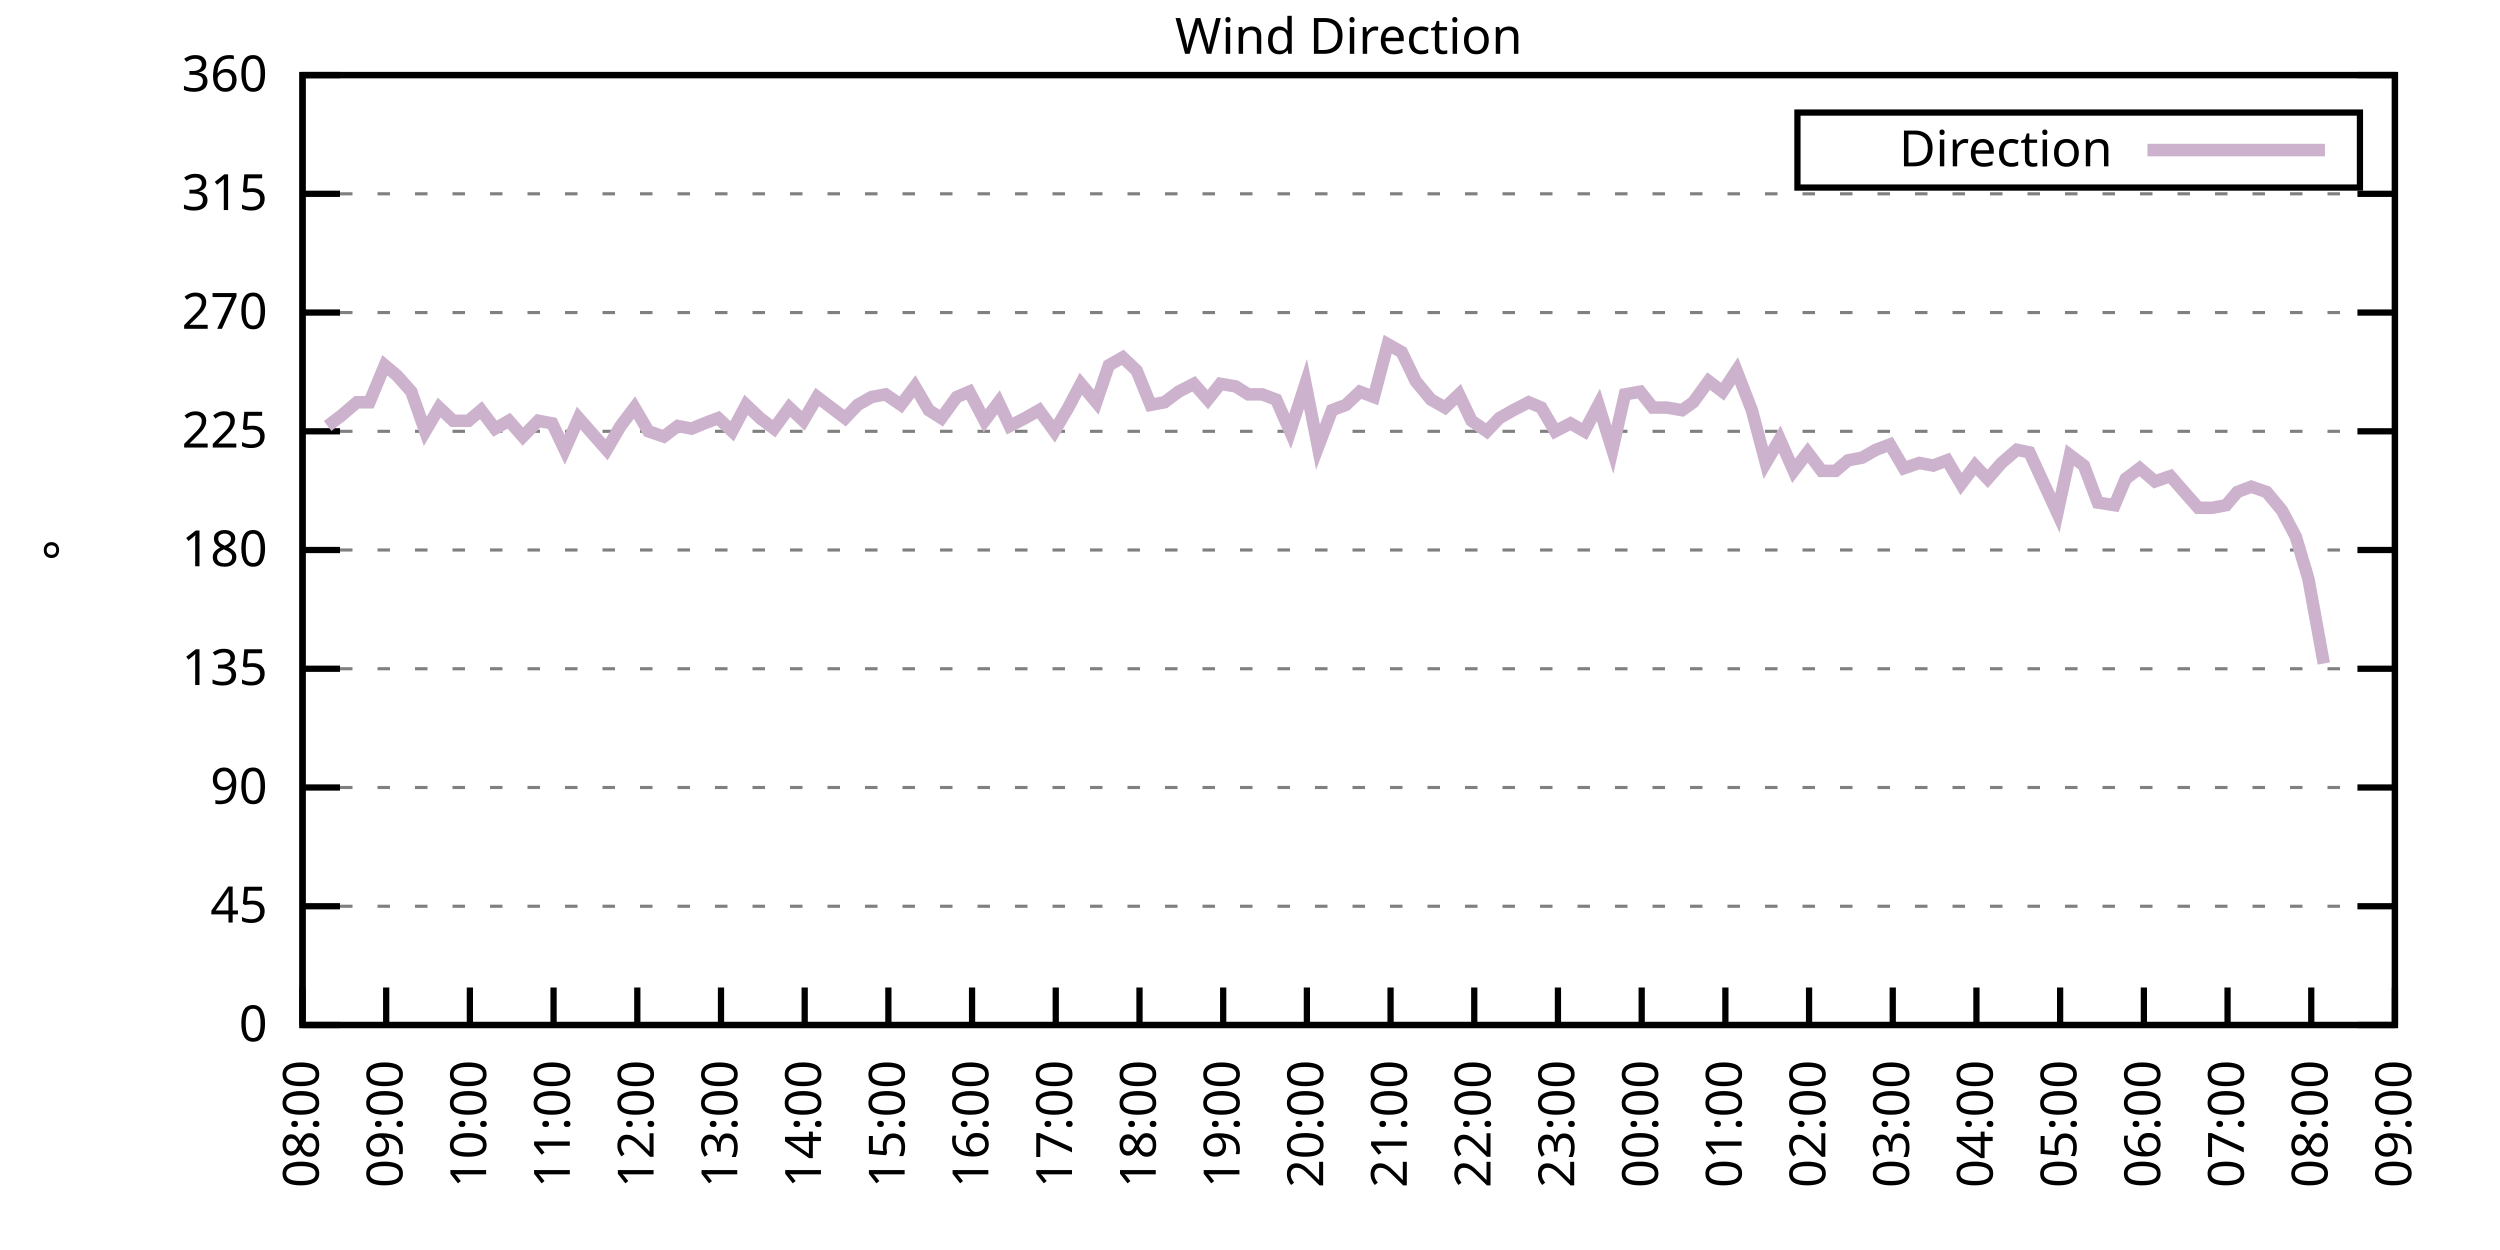
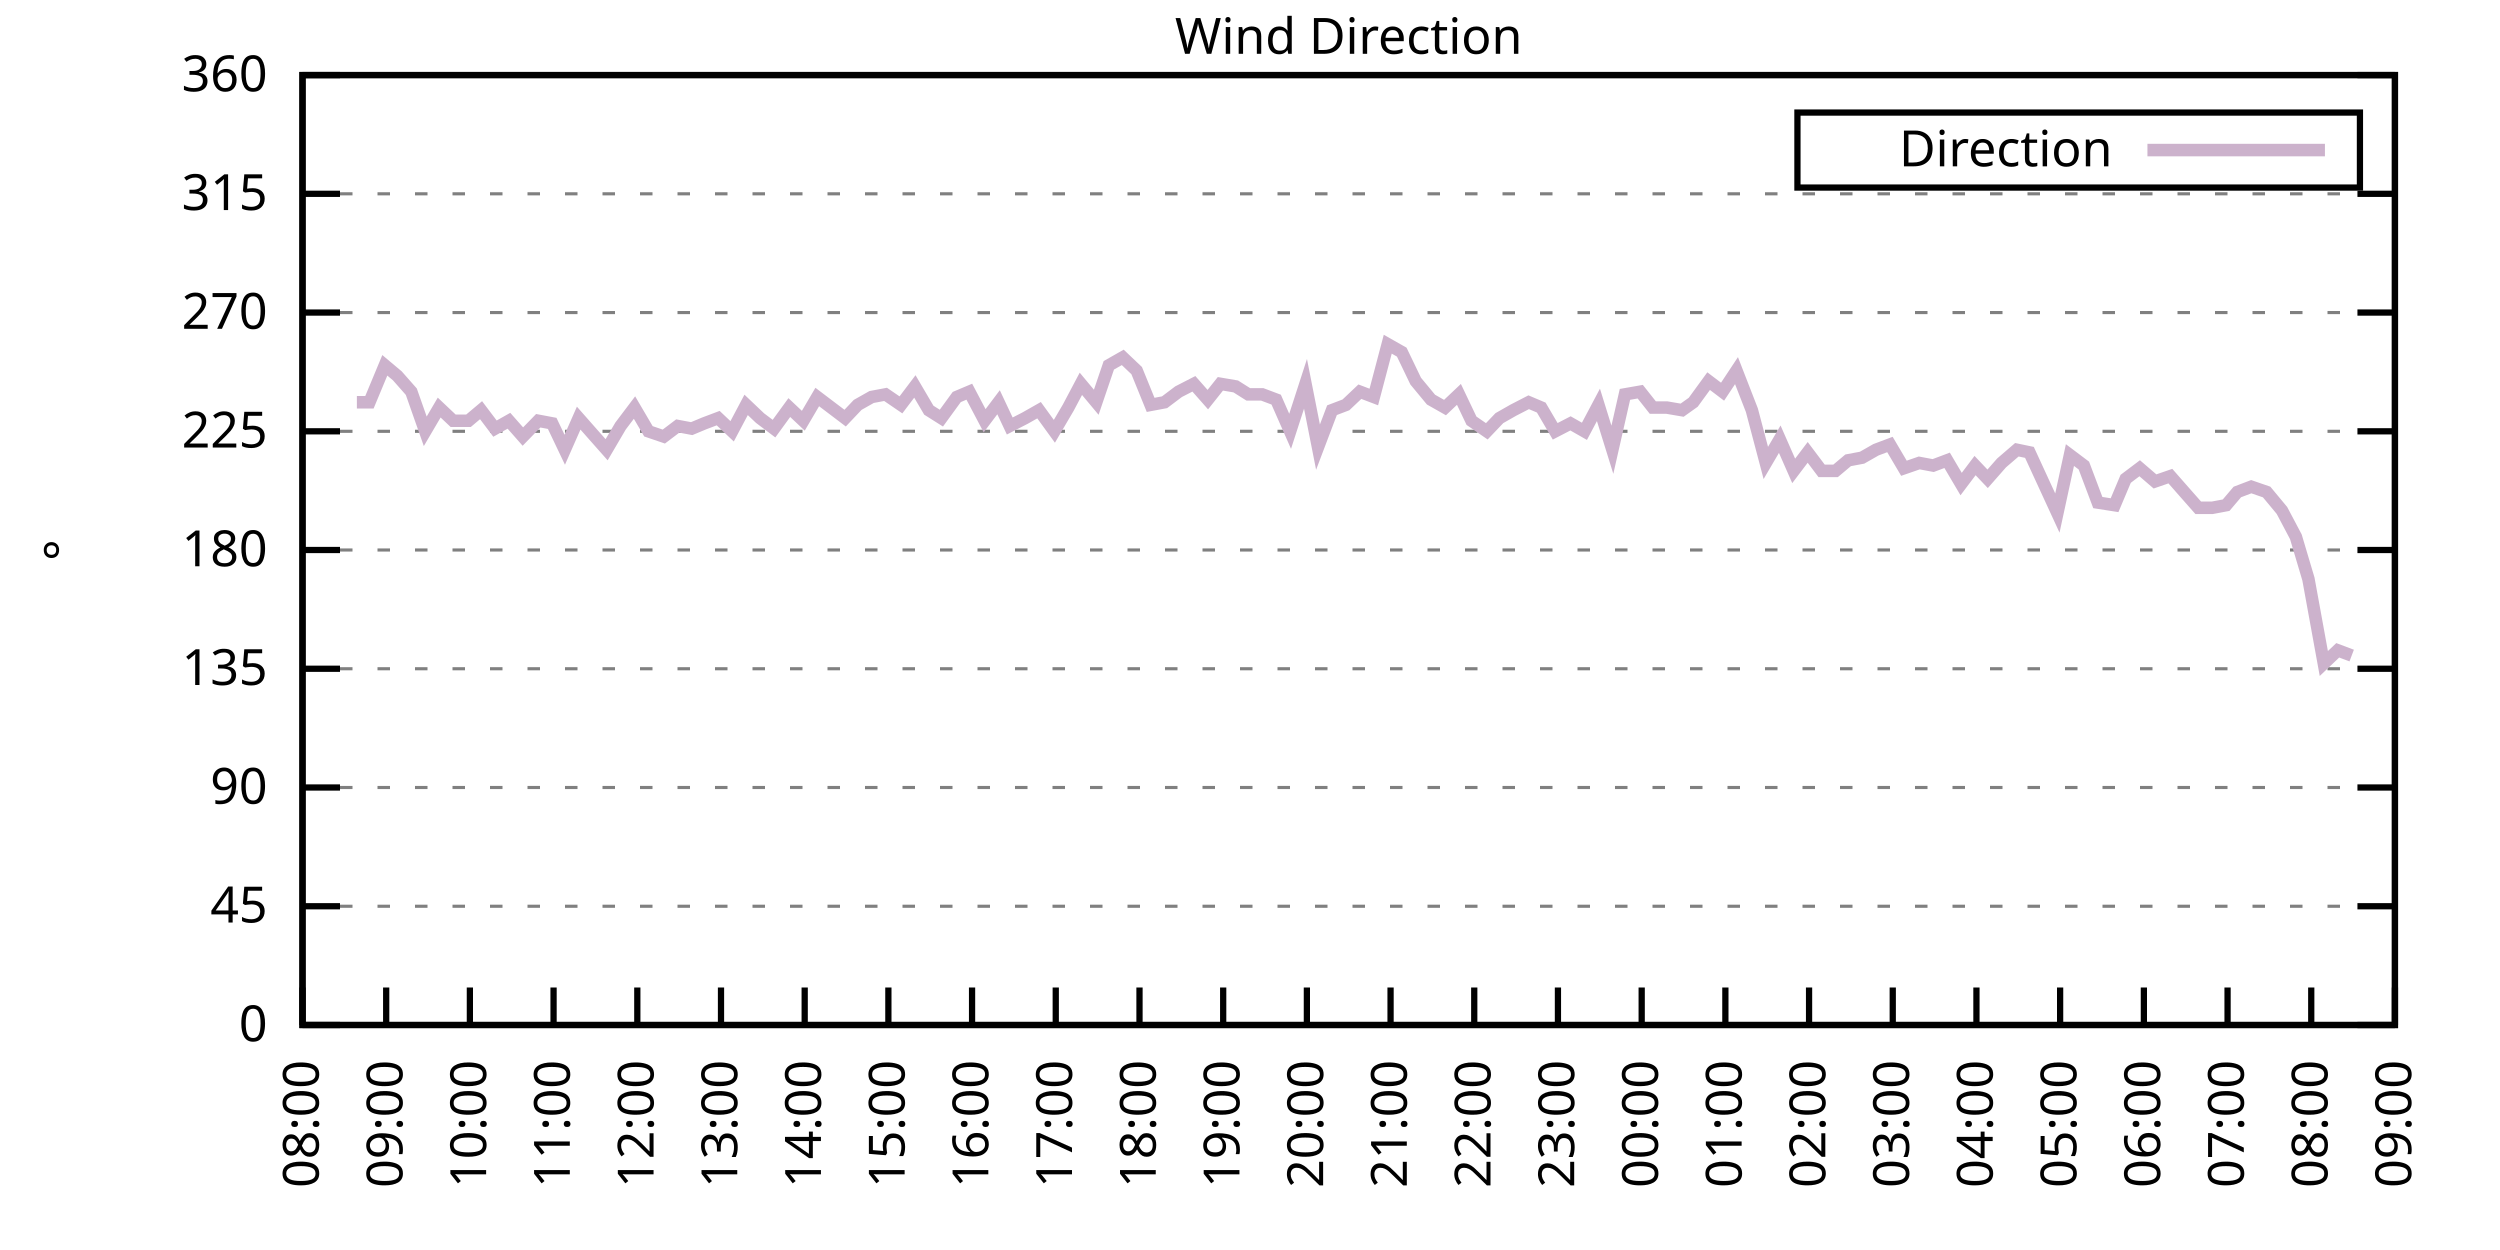
<svg xmlns="http://www.w3.org/2000/svg" xmlns:xlink="http://www.w3.org/1999/xlink" width="400" height="200" viewBox="0 0 400 200">
  <g id="gnuplot_canvas">
    <rect x="0" y="0" width="400" height="200" fill="none" />
    <defs>
      <circle id="gpDot" r="0.5" stroke-width="0.5" stroke="currentColor" />
      <path id="gpPt0" stroke-width="0.333" stroke="currentColor" d="M-1,0 h2 M0,-1 v2" />
      <path id="gpPt1" stroke-width="0.333" stroke="currentColor" d="M-1,-1 L1,1 M1,-1 L-1,1" />
      <path id="gpPt2" stroke-width="0.333" stroke="currentColor" d="M-1,0 L1,0 M0,-1 L0,1 M-1,-1 L1,1 M-1,1 L1,-1" />
      <rect id="gpPt3" stroke-width="0.333" stroke="currentColor" x="-1" y="-1" width="2" height="2" />
      <rect id="gpPt4" stroke-width="0.333" stroke="currentColor" fill="currentColor" x="-1" y="-1" width="2" height="2" />
      <circle id="gpPt5" stroke-width="0.333" stroke="currentColor" cx="0" cy="0" r="1" />
      <use xlink:href="#gpPt5" id="gpPt6" fill="currentColor" stroke="none" />
      <path id="gpPt7" stroke-width="0.333" stroke="currentColor" d="M0,-1.33 L-1.33,0.67 L1.33,0.67 z" />
      <use xlink:href="#gpPt7" id="gpPt8" fill="currentColor" stroke="none" />
      <use xlink:href="#gpPt7" id="gpPt9" stroke="currentColor" transform="rotate(180)" />
      <use xlink:href="#gpPt9" id="gpPt10" fill="currentColor" stroke="none" />
      <use xlink:href="#gpPt3" id="gpPt11" stroke="currentColor" transform="rotate(45)" />
      <use xlink:href="#gpPt11" id="gpPt12" fill="currentColor" stroke="none" />
      <path id="gpPt13" stroke-width="0.333" stroke="currentColor" d="M0,1.330 L1.265,0.411 L0.782,-1.067 L-0.782,-1.076 L-1.265,0.411 z" />
      <use xlink:href="#gpPt13" id="gpPt14" fill="currentColor" stroke="none" />
      <filter id="textbox" filterUnits="objectBoundingBox" x="0" y="0" height="1" width="1">
        <feFlood flood-color="white" flood-opacity="1" result="bgnd" />
        <feComposite in="SourceGraphic" in2="bgnd" operator="atop" />
      </filter>
      <filter id="greybox" filterUnits="objectBoundingBox" x="0" y="0" height="1" width="1">
        <feFlood flood-color="lightgrey" flood-opacity="1" result="grey" />
        <feComposite in="SourceGraphic" in2="grey" operator="atop" />
      </filter>
    </defs>
    <g fill="none" color="white" stroke="currentColor" stroke-width="1.00" stroke-linecap="butt" stroke-linejoin="miter">
</g>
    <g fill="none" color="black" stroke="currentColor" stroke-width="1.00" stroke-linecap="butt" stroke-linejoin="miter">
      <g stroke="none" shape-rendering="crispEdges">
        <polygon fill="rgb(255, 255, 255)" points="48.40,164.00 383.18,164.00 383.18,12.02 48.40,12.02 " />
      </g>
    </g>
    <g fill="none" color="black" stroke="currentColor" stroke-width="1.00" stroke-linecap="butt" stroke-linejoin="miter">
</g>
    <g fill="none" color="black" stroke="black" stroke-width="0.50" stroke-linecap="butt" stroke-linejoin="miter">
</g>
    <g fill="none" color="gray" stroke="currentColor" stroke-width="0.50" stroke-linecap="butt" stroke-linejoin="miter">
      <path stroke="gray" stroke-dasharray="2,4" class="gridline" d="M48.40,164.00 L383.19,164.00  " />
    </g>
    <g fill="none" color="gray" stroke="gray" stroke-width="1.00" stroke-linecap="butt" stroke-linejoin="miter">
</g>
    <g fill="none" color="black" stroke="currentColor" stroke-width="1.00" stroke-linecap="butt" stroke-linejoin="miter">
      <path stroke="black" d="M48.40,164.00 L54.40,164.00 M383.19,164.00 L377.19,164.00  " />
      <g transform="translate(42.80,166.60)" stroke="none" fill="black" font-family="Sans" font-size="8.00" text-anchor="end">
        <text>
          <tspan font-family="Sans"> 0</tspan>
        </text>
      </g>
    </g>
    <g fill="none" color="black" stroke="currentColor" stroke-width="1.00" stroke-linecap="butt" stroke-linejoin="miter">
</g>
    <g fill="none" color="black" stroke="black" stroke-width="0.50" stroke-linecap="butt" stroke-linejoin="miter">
</g>
    <g fill="none" color="gray" stroke="currentColor" stroke-width="0.50" stroke-linecap="butt" stroke-linejoin="miter">
      <path stroke="gray" stroke-dasharray="2,4" class="gridline" d="M48.40,145.00 L383.19,145.00  " />
    </g>
    <g fill="none" color="gray" stroke="gray" stroke-width="1.00" stroke-linecap="butt" stroke-linejoin="miter">
</g>
    <g fill="none" color="black" stroke="currentColor" stroke-width="1.00" stroke-linecap="butt" stroke-linejoin="miter">
      <path stroke="black" d="M48.40,145.00 L54.40,145.00 M383.19,145.00 L377.19,145.00  " />
      <g transform="translate(42.80,147.60)" stroke="none" fill="black" font-family="Sans" font-size="8.00" text-anchor="end">
        <text>
          <tspan font-family="Sans"> 45</tspan>
        </text>
      </g>
    </g>
    <g fill="none" color="black" stroke="currentColor" stroke-width="1.00" stroke-linecap="butt" stroke-linejoin="miter">
</g>
    <g fill="none" color="black" stroke="black" stroke-width="0.50" stroke-linecap="butt" stroke-linejoin="miter">
</g>
    <g fill="none" color="gray" stroke="currentColor" stroke-width="0.50" stroke-linecap="butt" stroke-linejoin="miter">
      <path stroke="gray" stroke-dasharray="2,4" class="gridline" d="M48.40,126.00 L383.19,126.00  " />
    </g>
    <g fill="none" color="gray" stroke="gray" stroke-width="1.00" stroke-linecap="butt" stroke-linejoin="miter">
</g>
    <g fill="none" color="black" stroke="currentColor" stroke-width="1.00" stroke-linecap="butt" stroke-linejoin="miter">
      <path stroke="black" d="M48.40,126.00 L54.40,126.00 M383.19,126.00 L377.19,126.00  " />
      <g transform="translate(42.80,128.60)" stroke="none" fill="black" font-family="Sans" font-size="8.00" text-anchor="end">
        <text>
          <tspan font-family="Sans"> 90</tspan>
        </text>
      </g>
    </g>
    <g fill="none" color="black" stroke="currentColor" stroke-width="1.00" stroke-linecap="butt" stroke-linejoin="miter">
</g>
    <g fill="none" color="black" stroke="black" stroke-width="0.50" stroke-linecap="butt" stroke-linejoin="miter">
</g>
    <g fill="none" color="gray" stroke="currentColor" stroke-width="0.50" stroke-linecap="butt" stroke-linejoin="miter">
      <path stroke="gray" stroke-dasharray="2,4" class="gridline" d="M48.40,107.00 L383.19,107.00  " />
    </g>
    <g fill="none" color="gray" stroke="gray" stroke-width="1.00" stroke-linecap="butt" stroke-linejoin="miter">
</g>
    <g fill="none" color="black" stroke="currentColor" stroke-width="1.00" stroke-linecap="butt" stroke-linejoin="miter">
      <path stroke="black" d="M48.40,107.00 L54.40,107.00 M383.19,107.00 L377.19,107.00  " />
      <g transform="translate(42.80,109.60)" stroke="none" fill="black" font-family="Sans" font-size="8.00" text-anchor="end">
        <text>
          <tspan font-family="Sans"> 135</tspan>
        </text>
      </g>
    </g>
    <g fill="none" color="black" stroke="currentColor" stroke-width="1.00" stroke-linecap="butt" stroke-linejoin="miter">
</g>
    <g fill="none" color="black" stroke="black" stroke-width="0.50" stroke-linecap="butt" stroke-linejoin="miter">
</g>
    <g fill="none" color="gray" stroke="currentColor" stroke-width="0.50" stroke-linecap="butt" stroke-linejoin="miter">
      <path stroke="gray" stroke-dasharray="2,4" class="gridline" d="M48.40,88.00 L383.19,88.00  " />
    </g>
    <g fill="none" color="gray" stroke="gray" stroke-width="1.00" stroke-linecap="butt" stroke-linejoin="miter">
</g>
    <g fill="none" color="black" stroke="currentColor" stroke-width="1.00" stroke-linecap="butt" stroke-linejoin="miter">
      <path stroke="black" d="M48.40,88.00 L54.40,88.00 M383.19,88.00 L377.19,88.00  " />
      <g transform="translate(42.80,90.60)" stroke="none" fill="black" font-family="Sans" font-size="8.00" text-anchor="end">
        <text>
          <tspan font-family="Sans"> 180</tspan>
        </text>
      </g>
    </g>
    <g fill="none" color="black" stroke="currentColor" stroke-width="1.00" stroke-linecap="butt" stroke-linejoin="miter">
</g>
    <g fill="none" color="black" stroke="black" stroke-width="0.50" stroke-linecap="butt" stroke-linejoin="miter">
</g>
    <g fill="none" color="gray" stroke="currentColor" stroke-width="0.50" stroke-linecap="butt" stroke-linejoin="miter">
      <path stroke="gray" stroke-dasharray="2,4" class="gridline" d="M48.40,69.01 L383.19,69.01  " />
    </g>
    <g fill="none" color="gray" stroke="gray" stroke-width="1.00" stroke-linecap="butt" stroke-linejoin="miter">
</g>
    <g fill="none" color="black" stroke="currentColor" stroke-width="1.00" stroke-linecap="butt" stroke-linejoin="miter">
      <path stroke="black" d="M48.40,69.01 L54.40,69.01 M383.19,69.01 L377.19,69.01  " />
      <g transform="translate(42.80,71.61)" stroke="none" fill="black" font-family="Sans" font-size="8.00" text-anchor="end">
        <text>
          <tspan font-family="Sans"> 225</tspan>
        </text>
      </g>
    </g>
    <g fill="none" color="black" stroke="currentColor" stroke-width="1.00" stroke-linecap="butt" stroke-linejoin="miter">
</g>
    <g fill="none" color="black" stroke="black" stroke-width="0.50" stroke-linecap="butt" stroke-linejoin="miter">
</g>
    <g fill="none" color="gray" stroke="currentColor" stroke-width="0.50" stroke-linecap="butt" stroke-linejoin="miter">
      <path stroke="gray" stroke-dasharray="2,4" class="gridline" d="M48.40,50.01 L383.19,50.01  " />
    </g>
    <g fill="none" color="gray" stroke="gray" stroke-width="1.00" stroke-linecap="butt" stroke-linejoin="miter">
</g>
    <g fill="none" color="black" stroke="currentColor" stroke-width="1.00" stroke-linecap="butt" stroke-linejoin="miter">
      <path stroke="black" d="M48.40,50.01 L54.40,50.01 M383.19,50.01 L377.19,50.01  " />
      <g transform="translate(42.80,52.61)" stroke="none" fill="black" font-family="Sans" font-size="8.00" text-anchor="end">
        <text>
          <tspan font-family="Sans"> 270</tspan>
        </text>
      </g>
    </g>
    <g fill="none" color="black" stroke="currentColor" stroke-width="1.00" stroke-linecap="butt" stroke-linejoin="miter">
</g>
    <g fill="none" color="black" stroke="black" stroke-width="0.50" stroke-linecap="butt" stroke-linejoin="miter">
</g>
    <g fill="none" color="gray" stroke="currentColor" stroke-width="0.50" stroke-linecap="butt" stroke-linejoin="miter">
      <path stroke="gray" stroke-dasharray="2,4" class="gridline" d="M48.40,31.01 L383.19,31.01  " />
    </g>
    <g fill="none" color="gray" stroke="gray" stroke-width="1.00" stroke-linecap="butt" stroke-linejoin="miter">
</g>
    <g fill="none" color="black" stroke="currentColor" stroke-width="1.00" stroke-linecap="butt" stroke-linejoin="miter">
      <path stroke="black" d="M48.40,31.01 L54.40,31.01 M383.19,31.01 L377.19,31.01  " />
      <g transform="translate(42.80,33.61)" stroke="none" fill="black" font-family="Sans" font-size="8.00" text-anchor="end">
        <text>
          <tspan font-family="Sans"> 315</tspan>
        </text>
      </g>
    </g>
    <g fill="none" color="black" stroke="currentColor" stroke-width="1.00" stroke-linecap="butt" stroke-linejoin="miter">
</g>
    <g fill="none" color="black" stroke="black" stroke-width="0.50" stroke-linecap="butt" stroke-linejoin="miter">
</g>
    <g fill="none" color="gray" stroke="currentColor" stroke-width="0.50" stroke-linecap="butt" stroke-linejoin="miter">
      <path stroke="gray" stroke-dasharray="2,4" class="gridline" d="M48.40,12.01 L383.19,12.01  " />
    </g>
    <g fill="none" color="gray" stroke="gray" stroke-width="1.00" stroke-linecap="butt" stroke-linejoin="miter">
</g>
    <g fill="none" color="black" stroke="currentColor" stroke-width="1.00" stroke-linecap="butt" stroke-linejoin="miter">
      <path stroke="black" d="M48.40,12.01 L54.40,12.01 M383.19,12.01 L377.19,12.01  " />
      <g transform="translate(42.80,14.61)" stroke="none" fill="black" font-family="Sans" font-size="8.00" text-anchor="end">
        <text>
          <tspan font-family="Sans"> 360</tspan>
        </text>
      </g>
    </g>
    <g fill="none" color="black" stroke="currentColor" stroke-width="1.00" stroke-linecap="butt" stroke-linejoin="miter">
      <path stroke="black" d="M48.40,164.00 L48.40,158.00  " />
      <g transform="translate(51.00,169.60) rotate(270.00)" stroke="none" fill="black" font-family="Sans" font-size="8.00" text-anchor="end">
        <text>
          <tspan font-family="Sans">08:00</tspan>
        </text>
      </g>
    </g>
    <g fill="none" color="black" stroke="currentColor" stroke-width="1.00" stroke-linecap="butt" stroke-linejoin="miter">
      <path stroke="black" d="M61.79,164.00 L61.79,158.00  " />
      <g transform="translate(64.39,169.60) rotate(270.00)" stroke="none" fill="black" font-family="Sans" font-size="8.00" text-anchor="end">
        <text>
          <tspan font-family="Sans">09:00</tspan>
        </text>
      </g>
    </g>
    <g fill="none" color="black" stroke="currentColor" stroke-width="1.00" stroke-linecap="butt" stroke-linejoin="miter">
      <path stroke="black" d="M75.18,164.00 L75.18,158.00  " />
      <g transform="translate(77.78,169.60) rotate(270.00)" stroke="none" fill="black" font-family="Sans" font-size="8.00" text-anchor="end">
        <text>
          <tspan font-family="Sans">10:00</tspan>
        </text>
      </g>
    </g>
    <g fill="none" color="black" stroke="currentColor" stroke-width="1.00" stroke-linecap="butt" stroke-linejoin="miter">
      <path stroke="black" d="M88.57,164.00 L88.57,158.00  " />
      <g transform="translate(91.17,169.60) rotate(270.00)" stroke="none" fill="black" font-family="Sans" font-size="8.00" text-anchor="end">
        <text>
          <tspan font-family="Sans">11:00</tspan>
        </text>
      </g>
    </g>
    <g fill="none" color="black" stroke="currentColor" stroke-width="1.00" stroke-linecap="butt" stroke-linejoin="miter">
      <path stroke="black" d="M101.97,164.00 L101.97,158.00  " />
      <g transform="translate(104.57,169.60) rotate(270.00)" stroke="none" fill="black" font-family="Sans" font-size="8.00" text-anchor="end">
        <text>
          <tspan font-family="Sans">12:00</tspan>
        </text>
      </g>
    </g>
    <g fill="none" color="black" stroke="currentColor" stroke-width="1.00" stroke-linecap="butt" stroke-linejoin="miter">
      <path stroke="black" d="M115.36,164.00 L115.36,158.00  " />
      <g transform="translate(117.96,169.60) rotate(270.00)" stroke="none" fill="black" font-family="Sans" font-size="8.00" text-anchor="end">
        <text>
          <tspan font-family="Sans">13:00</tspan>
        </text>
      </g>
    </g>
    <g fill="none" color="black" stroke="currentColor" stroke-width="1.00" stroke-linecap="butt" stroke-linejoin="miter">
      <path stroke="black" d="M128.75,164.00 L128.75,158.00  " />
      <g transform="translate(131.35,169.60) rotate(270.00)" stroke="none" fill="black" font-family="Sans" font-size="8.00" text-anchor="end">
        <text>
          <tspan font-family="Sans">14:00</tspan>
        </text>
      </g>
    </g>
    <g fill="none" color="black" stroke="currentColor" stroke-width="1.00" stroke-linecap="butt" stroke-linejoin="miter">
      <path stroke="black" d="M142.14,164.00 L142.14,158.00  " />
      <g transform="translate(144.74,169.60) rotate(270.00)" stroke="none" fill="black" font-family="Sans" font-size="8.00" text-anchor="end">
        <text>
          <tspan font-family="Sans">15:00</tspan>
        </text>
      </g>
    </g>
    <g fill="none" color="black" stroke="currentColor" stroke-width="1.00" stroke-linecap="butt" stroke-linejoin="miter">
      <path stroke="black" d="M155.53,164.00 L155.53,158.00  " />
      <g transform="translate(158.13,169.60) rotate(270.00)" stroke="none" fill="black" font-family="Sans" font-size="8.00" text-anchor="end">
        <text>
          <tspan font-family="Sans">16:00</tspan>
        </text>
      </g>
    </g>
    <g fill="none" color="black" stroke="currentColor" stroke-width="1.00" stroke-linecap="butt" stroke-linejoin="miter">
      <path stroke="black" d="M168.92,164.00 L168.92,158.00  " />
      <g transform="translate(171.52,169.60) rotate(270.00)" stroke="none" fill="black" font-family="Sans" font-size="8.00" text-anchor="end">
        <text>
          <tspan font-family="Sans">17:00</tspan>
        </text>
      </g>
    </g>
    <g fill="none" color="black" stroke="currentColor" stroke-width="1.00" stroke-linecap="butt" stroke-linejoin="miter">
      <path stroke="black" d="M182.32,164.00 L182.32,158.00  " />
      <g transform="translate(184.92,169.60) rotate(270.00)" stroke="none" fill="black" font-family="Sans" font-size="8.00" text-anchor="end">
        <text>
          <tspan font-family="Sans">18:00</tspan>
        </text>
      </g>
    </g>
    <g fill="none" color="black" stroke="currentColor" stroke-width="1.00" stroke-linecap="butt" stroke-linejoin="miter">
      <path stroke="black" d="M195.71,164.00 L195.71,158.00  " />
      <g transform="translate(198.31,169.60) rotate(270.00)" stroke="none" fill="black" font-family="Sans" font-size="8.00" text-anchor="end">
        <text>
          <tspan font-family="Sans">19:00</tspan>
        </text>
      </g>
    </g>
    <g fill="none" color="black" stroke="currentColor" stroke-width="1.00" stroke-linecap="butt" stroke-linejoin="miter">
      <path stroke="black" d="M209.10,164.00 L209.10,158.00  " />
      <g transform="translate(211.70,169.60) rotate(270.00)" stroke="none" fill="black" font-family="Sans" font-size="8.00" text-anchor="end">
        <text>
          <tspan font-family="Sans">20:00</tspan>
        </text>
      </g>
    </g>
    <g fill="none" color="black" stroke="currentColor" stroke-width="1.00" stroke-linecap="butt" stroke-linejoin="miter">
      <path stroke="black" d="M222.49,164.00 L222.49,158.00  " />
      <g transform="translate(225.09,169.60) rotate(270.00)" stroke="none" fill="black" font-family="Sans" font-size="8.00" text-anchor="end">
        <text>
          <tspan font-family="Sans">21:00</tspan>
        </text>
      </g>
    </g>
    <g fill="none" color="black" stroke="currentColor" stroke-width="1.00" stroke-linecap="butt" stroke-linejoin="miter">
      <path stroke="black" d="M235.88,164.00 L235.88,158.00  " />
      <g transform="translate(238.48,169.60) rotate(270.00)" stroke="none" fill="black" font-family="Sans" font-size="8.00" text-anchor="end">
        <text>
          <tspan font-family="Sans">22:00</tspan>
        </text>
      </g>
    </g>
    <g fill="none" color="black" stroke="currentColor" stroke-width="1.00" stroke-linecap="butt" stroke-linejoin="miter">
      <path stroke="black" d="M249.27,164.00 L249.27,158.00  " />
      <g transform="translate(251.87,169.60) rotate(270.00)" stroke="none" fill="black" font-family="Sans" font-size="8.00" text-anchor="end">
        <text>
          <tspan font-family="Sans">23:00</tspan>
        </text>
      </g>
    </g>
    <g fill="none" color="black" stroke="currentColor" stroke-width="1.00" stroke-linecap="butt" stroke-linejoin="miter">
      <path stroke="black" d="M262.67,164.00 L262.67,158.00  " />
      <g transform="translate(265.27,169.60) rotate(270.00)" stroke="none" fill="black" font-family="Sans" font-size="8.00" text-anchor="end">
        <text>
          <tspan font-family="Sans">00:00</tspan>
        </text>
      </g>
    </g>
    <g fill="none" color="black" stroke="currentColor" stroke-width="1.00" stroke-linecap="butt" stroke-linejoin="miter">
      <path stroke="black" d="M276.06,164.00 L276.06,158.00  " />
      <g transform="translate(278.66,169.60) rotate(270.00)" stroke="none" fill="black" font-family="Sans" font-size="8.00" text-anchor="end">
        <text>
          <tspan font-family="Sans">01:00</tspan>
        </text>
      </g>
    </g>
    <g fill="none" color="black" stroke="currentColor" stroke-width="1.00" stroke-linecap="butt" stroke-linejoin="miter">
      <path stroke="black" d="M289.45,164.00 L289.45,158.00  " />
      <g transform="translate(292.05,169.60) rotate(270.00)" stroke="none" fill="black" font-family="Sans" font-size="8.00" text-anchor="end">
        <text>
          <tspan font-family="Sans">02:00</tspan>
        </text>
      </g>
    </g>
    <g fill="none" color="black" stroke="currentColor" stroke-width="1.00" stroke-linecap="butt" stroke-linejoin="miter">
      <path stroke="black" d="M302.84,164.00 L302.84,158.00  " />
      <g transform="translate(305.44,169.60) rotate(270.00)" stroke="none" fill="black" font-family="Sans" font-size="8.00" text-anchor="end">
        <text>
          <tspan font-family="Sans">03:00</tspan>
        </text>
      </g>
    </g>
    <g fill="none" color="black" stroke="currentColor" stroke-width="1.00" stroke-linecap="butt" stroke-linejoin="miter">
      <path stroke="black" d="M316.23,164.00 L316.23,158.00  " />
      <g transform="translate(318.83,169.60) rotate(270.00)" stroke="none" fill="black" font-family="Sans" font-size="8.00" text-anchor="end">
        <text>
          <tspan font-family="Sans">04:00</tspan>
        </text>
      </g>
    </g>
    <g fill="none" color="black" stroke="currentColor" stroke-width="1.00" stroke-linecap="butt" stroke-linejoin="miter">
      <path stroke="black" d="M329.62,164.00 L329.62,158.00  " />
      <g transform="translate(332.22,169.60) rotate(270.00)" stroke="none" fill="black" font-family="Sans" font-size="8.00" text-anchor="end">
        <text>
          <tspan font-family="Sans">05:00</tspan>
        </text>
      </g>
    </g>
    <g fill="none" color="black" stroke="currentColor" stroke-width="1.00" stroke-linecap="butt" stroke-linejoin="miter">
      <path stroke="black" d="M343.02,164.00 L343.02,158.00  " />
      <g transform="translate(345.62,169.60) rotate(270.00)" stroke="none" fill="black" font-family="Sans" font-size="8.00" text-anchor="end">
        <text>
          <tspan font-family="Sans">06:00</tspan>
        </text>
      </g>
    </g>
    <g fill="none" color="black" stroke="currentColor" stroke-width="1.00" stroke-linecap="butt" stroke-linejoin="miter">
      <path stroke="black" d="M356.41,164.00 L356.41,158.00  " />
      <g transform="translate(359.01,169.60) rotate(270.00)" stroke="none" fill="black" font-family="Sans" font-size="8.00" text-anchor="end">
        <text>
          <tspan font-family="Sans">07:00</tspan>
        </text>
      </g>
    </g>
    <g fill="none" color="black" stroke="currentColor" stroke-width="1.00" stroke-linecap="butt" stroke-linejoin="miter">
      <path stroke="black" d="M369.80,164.00 L369.80,158.00  " />
      <g transform="translate(372.40,169.60) rotate(270.00)" stroke="none" fill="black" font-family="Sans" font-size="8.00" text-anchor="end">
        <text>
          <tspan font-family="Sans">08:00</tspan>
        </text>
      </g>
    </g>
    <g fill="none" color="black" stroke="currentColor" stroke-width="1.00" stroke-linecap="butt" stroke-linejoin="miter">
      <path stroke="black" d="M383.19,164.00 L383.19,158.00  " />
      <g transform="translate(385.79,169.60) rotate(270.00)" stroke="none" fill="black" font-family="Sans" font-size="8.00" text-anchor="end">
        <text>
          <tspan font-family="Sans">09:00</tspan>
        </text>
      </g>
    </g>
    <g fill="none" color="black" stroke="currentColor" stroke-width="1.00" stroke-linecap="butt" stroke-linejoin="miter">
</g>
    <g fill="none" color="black" stroke="currentColor" stroke-width="1.00" stroke-linecap="butt" stroke-linejoin="miter">
      <path stroke="black" d="M48.40,12.01 L48.40,164.00 L383.19,164.00 L383.19,12.01 L48.40,12.01 Z  " />
    </g>
    <g fill="none" color="black" stroke="currentColor" stroke-width="1.00" stroke-linecap="butt" stroke-linejoin="miter">
</g>
    <g fill="none" color="black" stroke="currentColor" stroke-width="1.00" stroke-linecap="butt" stroke-linejoin="miter">
      <path stroke="black" d="M287.59,30.01 L287.59,18.01 L377.59,18.01 L377.59,30.01 L287.59,30.01 Z  " />
    </g>
    <g id="Wind_direction_plot_1">
      <g fill="none" color="white" stroke="black" stroke-width="2.00" stroke-linecap="butt" stroke-linejoin="miter">
</g>
      <g fill="none" color="black" stroke="currentColor" stroke-width="2.00" stroke-linecap="butt" stroke-linejoin="miter">
        <g transform="translate(337.99,26.61)" stroke="none" fill="black" font-family="Sans" font-size="8.00" text-anchor="end">
          <text>
            <tspan font-family="Sans">Direction</tspan>
          </text>
        </g>
      </g>
      <g fill="none" color="black" stroke="currentColor" stroke-width="2.00" stroke-linecap="butt" stroke-linejoin="miter">
-         <path stroke="rgb(204, 178, 204)" d="M343.59,24.01 L371.99,24.01 M52.42,68.16 L54.65,66.47 L57.10,64.36 L59.11,64.36 L61.57,58.45 L63.58,60.14   L65.81,62.67 L68.04,69.01 L70.27,65.21 L72.50,67.32 L74.96,67.32 L76.97,65.63 L79.20,68.58 L81.43,67.32   L83.66,69.85 L86.12,67.32 L88.35,67.74 L90.36,71.96 L92.59,66.90 L94.82,69.43 L97.06,71.96 L99.29,68.16   L101.52,65.21 L103.75,69.01 L106.21,69.85 L108.44,68.16 L110.67,68.58 L112.68,67.74 L114.91,66.90 L117.14,69.01   L119.38,64.78 L121.61,66.90 L123.84,68.58 L126.29,65.21 L128.53,67.32 L130.76,63.52 L132.99,65.21 L135.22,66.90   L137.23,64.78 L139.46,63.52 L141.69,63.10 L144.15,64.78 L146.38,61.83 L148.61,65.63 L150.62,66.90 L153.08,63.52   L155.09,62.67 L157.54,67.32 L159.77,64.36 L161.56,68.16 L164.01,66.90 L166.25,65.63 L168.70,69.01 L170.93,65.21   L172.94,61.41 L175.40,64.36 L177.41,58.45 L179.64,57.18 L181.87,59.30 L184.10,64.78 L186.33,64.36 L188.57,62.67   L191.02,61.41 L193.25,63.94 L195.26,61.41 L197.72,61.83 L199.73,63.10 L201.96,63.10 L204.19,63.94 L206.42,69.01   L208.88,61.41 L210.88,71.54 L213.12,65.63 L215.35,64.78 L217.58,62.67 L219.81,63.52 L222.04,55.07 L224.28,56.34   L226.51,60.98 L228.96,63.94 L231.20,65.21 L233.43,63.10 L235.44,67.32 L237.89,69.01 L239.90,66.90 L242.13,65.63   L244.59,64.36 L246.60,65.21 L248.83,69.01 L251.28,67.74 L253.51,69.01 L255.75,64.78 L257.98,71.96 L259.99,63.10   L262.44,62.67 L264.45,65.21 L266.68,65.21 L269.14,65.63 L270.92,64.36 L273.38,60.98 L275.61,62.67 L277.84,59.30   L280.30,65.63 L282.53,74.07 L284.76,70.27 L286.99,75.34 L289.23,72.38 L291.46,75.34 L293.69,75.34 L295.70,73.65   L297.93,73.23 L300.16,71.96 L302.39,71.12 L304.63,74.92 L307.08,74.07 L309.31,74.49 L311.54,73.65 L313.78,77.45   L316.01,74.49 L318.02,76.61 L320.25,74.07 L322.70,71.96 L324.71,72.38 L329.18,82.09 L331.19,72.81 L333.42,74.49   L335.65,80.41 L338.33,80.83 L340.11,76.61 L342.35,74.92 L344.80,77.03 L347.26,76.18 L349.49,78.72 L351.72,81.25   L353.95,81.25 L356.18,80.83 L357.97,78.72 L360.20,77.87 L362.66,78.72 L365.11,81.67 L367.34,85.89 L369.35,92.65   L371.81,106.16  " />
+         <path stroke="rgb(204, 178, 204)" d="M343.59,24.01 L371.99,24.01 M57.10,64.36 L59.11,64.36 L61.57,58.45 L63.58,60.14 L65.81,62.67 L68.04,69.01   L70.27,65.21 L72.50,67.32 L74.96,67.32 L76.97,65.63 L79.20,68.58 L81.43,67.32 L83.66,69.85 L86.12,67.32   L88.35,67.74 L90.36,71.96 L92.59,66.90 L94.82,69.43 L97.06,71.96 L99.29,68.16 L101.52,65.21 L103.75,69.01   L106.21,69.85 L108.44,68.16 L110.67,68.58 L112.68,67.74 L114.91,66.90 L117.14,69.01 L119.38,64.78 L121.61,66.90   L123.84,68.58 L126.29,65.21 L128.53,67.32 L130.76,63.52 L132.99,65.21 L135.22,66.90 L137.23,64.78 L139.46,63.52   L141.69,63.10 L144.15,64.78 L146.38,61.83 L148.61,65.63 L150.62,66.90 L153.08,63.52 L155.09,62.67 L157.54,67.32   L159.77,64.36 L161.56,68.16 L164.01,66.90 L166.25,65.63 L168.70,69.01 L170.93,65.21 L172.94,61.41 L175.40,64.36   L177.41,58.45 L179.64,57.18 L181.87,59.30 L184.10,64.78 L186.33,64.36 L188.57,62.67 L191.02,61.41 L193.25,63.94   L195.26,61.41 L197.72,61.83 L199.73,63.10 L201.96,63.10 L204.19,63.94 L206.42,69.01 L208.88,61.41 L210.88,71.54   L213.12,65.63 L215.35,64.78 L217.58,62.67 L219.81,63.52 L222.04,55.07 L224.28,56.34 L226.51,60.98 L228.96,63.94   L231.20,65.21 L233.43,63.10 L235.44,67.32 L237.89,69.01 L239.90,66.90 L242.13,65.63 L244.59,64.36 L246.60,65.21   L248.83,69.01 L251.28,67.74 L253.51,69.01 L255.75,64.78 L257.98,71.96 L259.99,63.10 L262.44,62.67 L264.45,65.21   L266.68,65.21 L269.14,65.63 L270.92,64.36 L273.38,60.98 L275.61,62.67 L277.84,59.30 L280.30,65.63 L282.53,74.07   L284.76,70.27 L286.99,75.34 L289.23,72.38 L291.46,75.34 L293.69,75.34 L295.70,73.65 L297.93,73.23 L300.16,71.96   L302.39,71.12 L304.63,74.92 L307.08,74.07 L309.31,74.49 L311.54,73.65 L313.78,77.45 L316.01,74.49 L318.02,76.61   L320.25,74.07 L322.70,71.96 L324.71,72.38 L329.18,82.09 L331.19,72.81 L333.42,74.49 L335.65,80.41 L338.33,80.83   L340.11,76.61 L342.35,74.92 L344.80,77.03 L347.26,76.18 L349.49,78.72 L351.72,81.25 L353.95,81.25 L356.18,80.83   L357.97,78.72 L360.20,77.87 L362.66,78.72 L365.11,81.67 L367.34,85.89 L369.35,92.65 L371.81,106.16 L374.04,104.05   L376.27,104.89  " />
      </g>
    </g>
    <g fill="none" color="black" stroke="currentColor" stroke-width="2.00" stroke-linecap="butt" stroke-linejoin="miter">
</g>
    <g fill="none" color="black" stroke="black" stroke-width="1.00" stroke-linecap="butt" stroke-linejoin="miter">
</g>
    <g fill="none" color="black" stroke="currentColor" stroke-width="1.00" stroke-linecap="butt" stroke-linejoin="miter">
      <path stroke="black" d="M48.40,12.01 L48.40,164.00 L383.19,164.00 L383.19,12.01 L48.40,12.01 Z  " />
      <g transform="translate(12.80,88.01) rotate(270.00)" stroke="none" fill="black" font-family="Sans" font-size="8.00" text-anchor="middle">
        <text>
          <tspan font-family="Sans">°</tspan>
        </text>
      </g>
    </g>
    <g fill="none" color="black" stroke="currentColor" stroke-width="1.00" stroke-linecap="butt" stroke-linejoin="miter">
</g>
    <g fill="none" color="black" stroke="currentColor" stroke-width="1.00" stroke-linecap="butt" stroke-linejoin="miter">
      <g transform="translate(215.79,8.61)" stroke="none" fill="black" font-family="Sans" font-size="8.00" text-anchor="middle">
        <text>
          <tspan font-family="Sans">Wind Direction</tspan>
        </text>
      </g>
    </g>
    <g fill="none" color="black" stroke="currentColor" stroke-width="1.00" stroke-linecap="butt" stroke-linejoin="miter">
</g>
  </g>
</svg>
